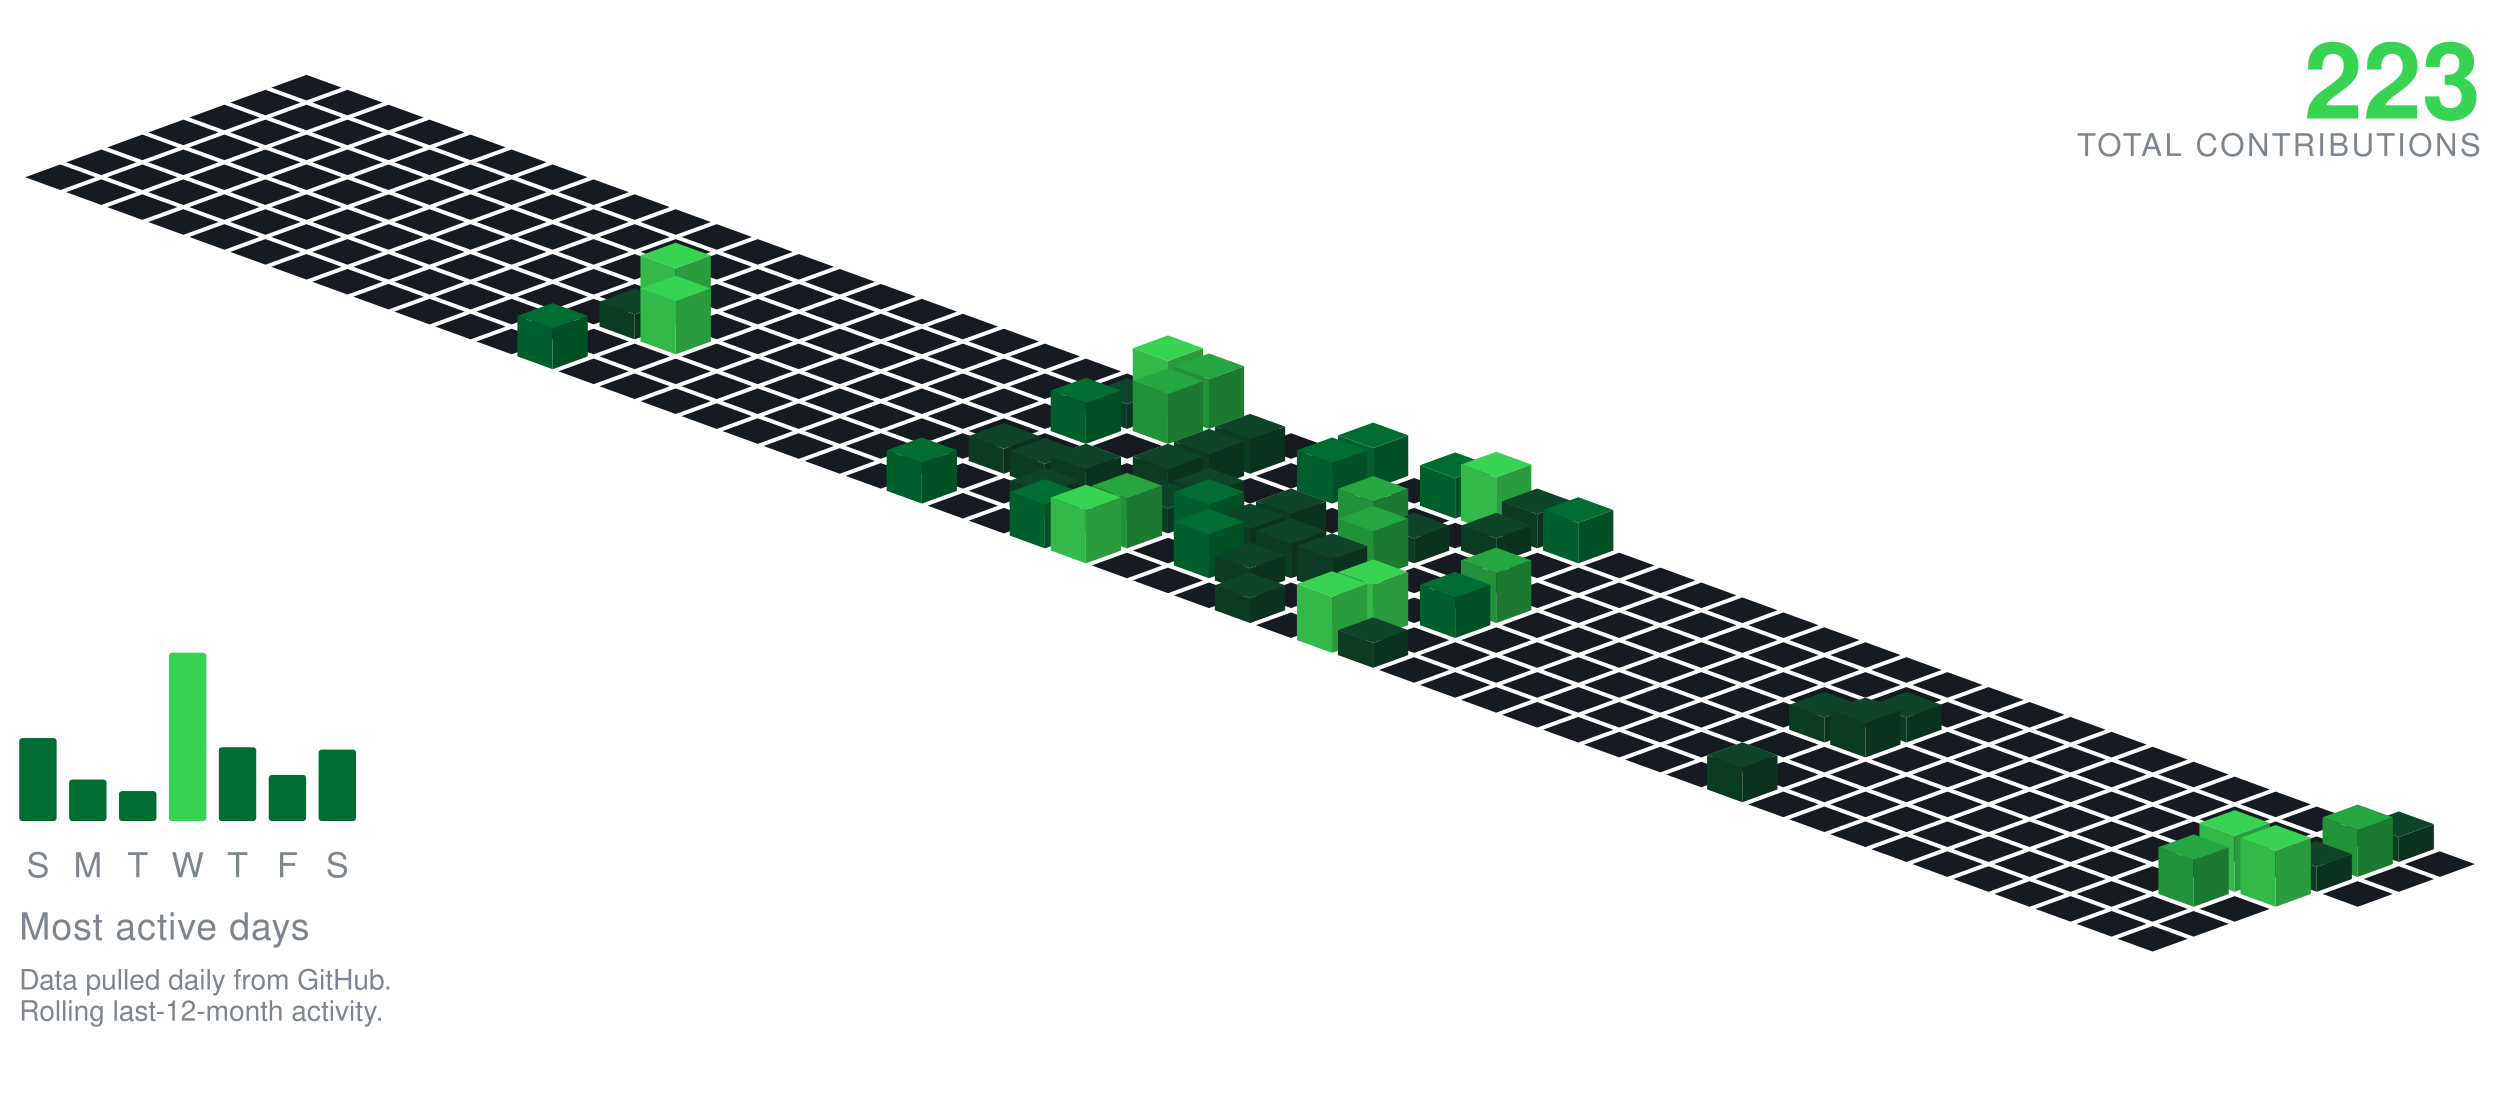
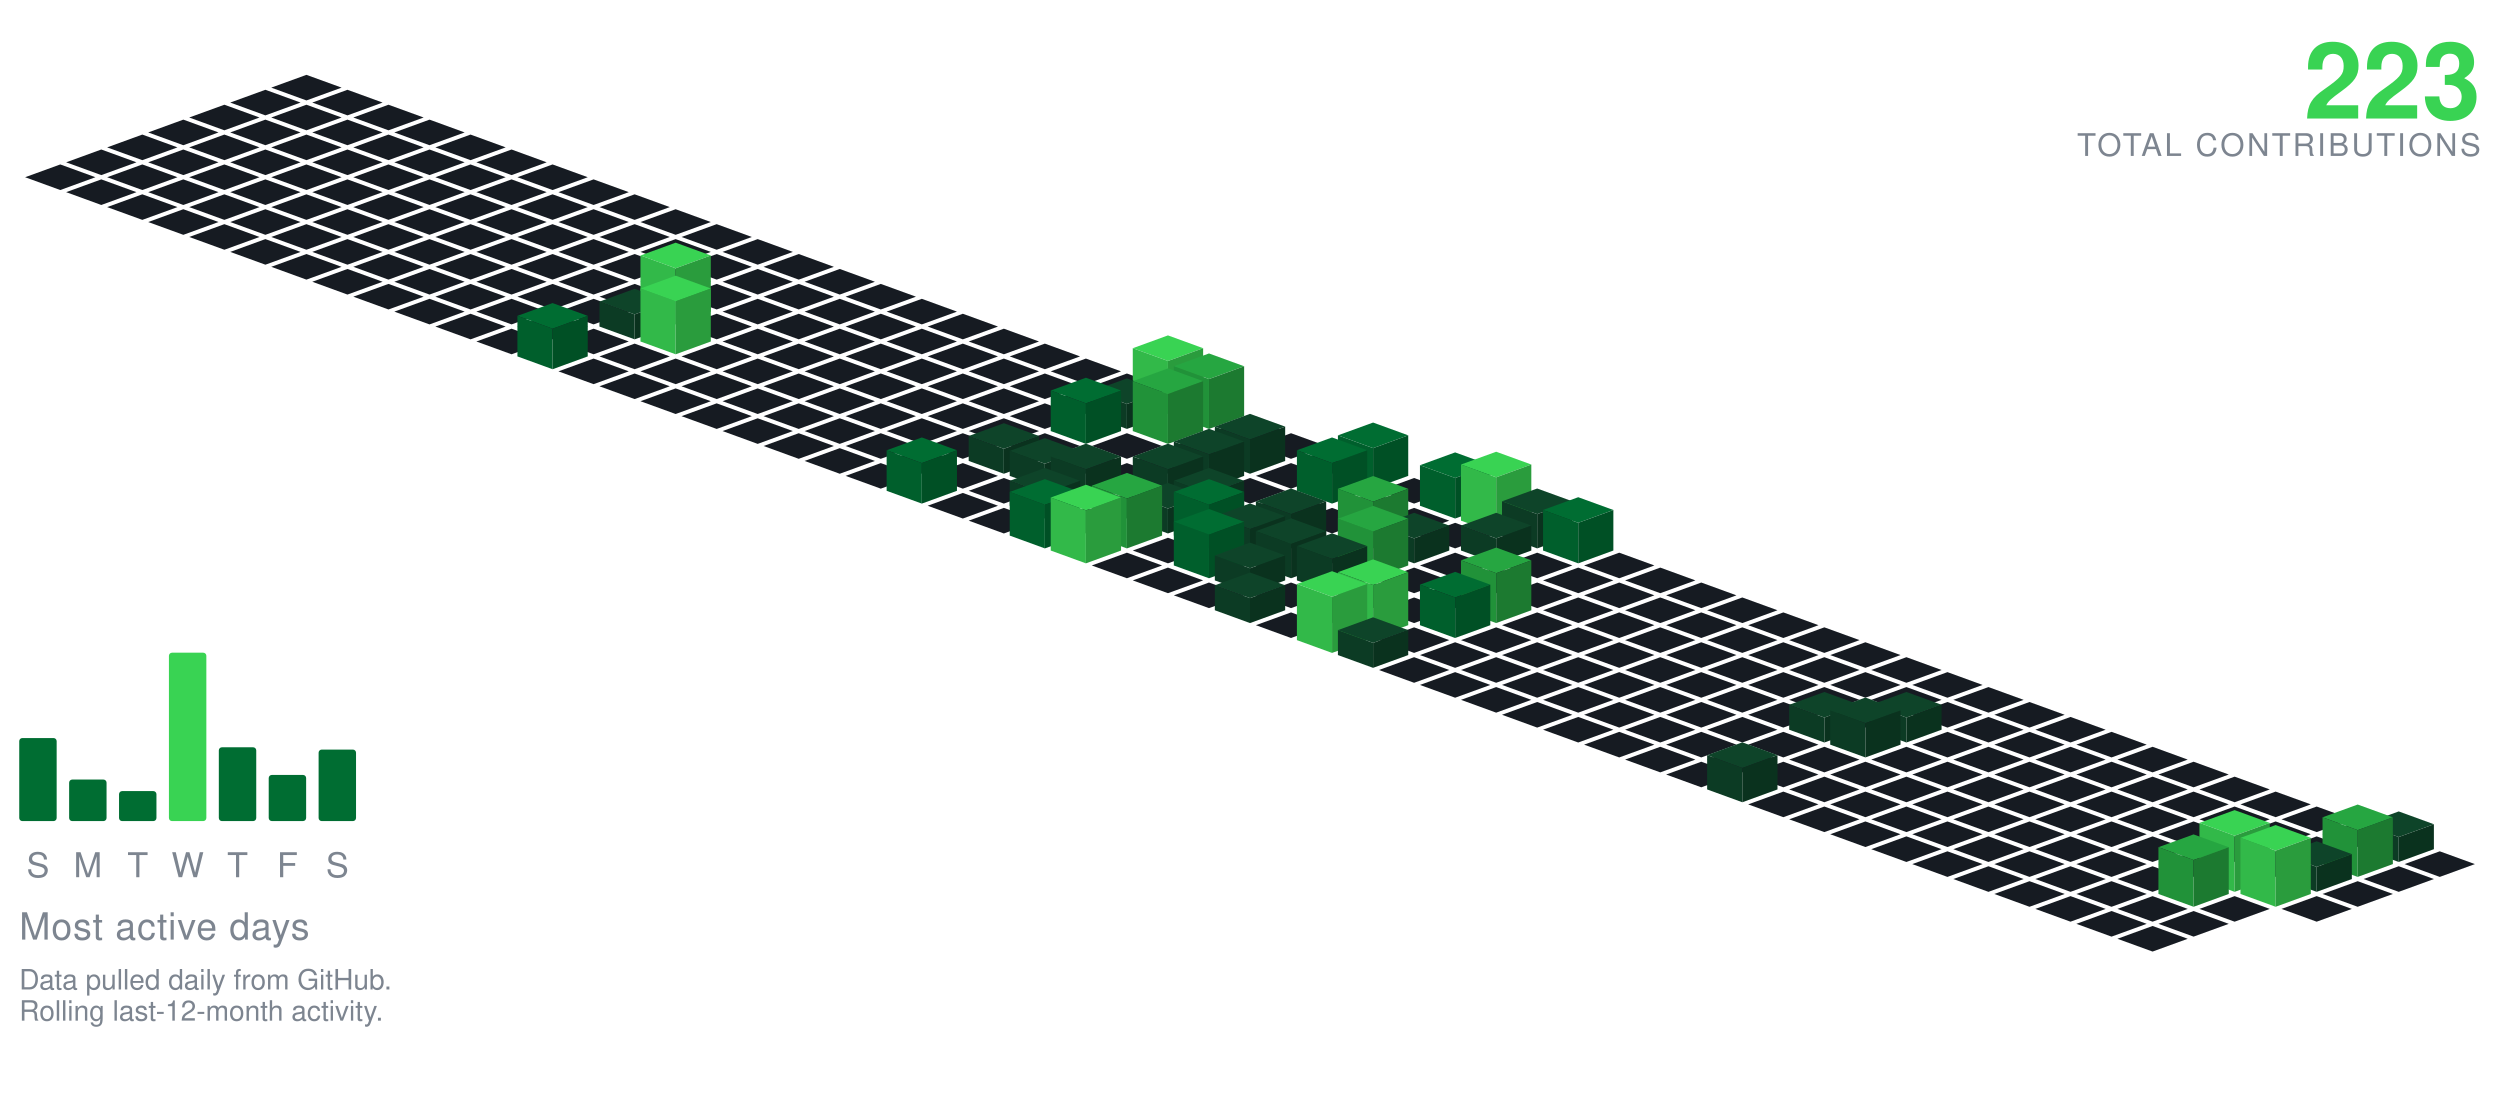
<svg xmlns="http://www.w3.org/2000/svg" viewBox="-98.09 -24.00 801.34 354.30" width="801" height="354">
  <polygon points="0.00,0.00 11.28,4.10 0.00,8.21 -11.28,4.10" fill="#161b22" />
  <polygon points="-13.16,4.79 -1.88,8.89 -13.16,13.00 -24.43,8.89" fill="#161b22" />
  <polygon points="13.16,4.79 24.43,8.89 13.16,13.00 1.88,8.89" fill="#161b22" />
  <polygon points="-26.31,9.58 -15.04,13.68 -26.31,17.79 -37.59,13.68" fill="#161b22" />
  <polygon points="0.00,9.58 11.28,13.68 0.00,17.79 -11.28,13.68" fill="#161b22" />
  <polygon points="26.31,9.58 37.59,13.68 26.31,17.79 15.04,13.68" fill="#161b22" />
  <polygon points="-39.47,14.36 -28.19,18.47 -39.47,22.57 -50.74,18.47" fill="#161b22" />
  <polygon points="-13.16,14.36 -1.88,18.47 -13.16,22.57 -24.43,18.47" fill="#161b22" />
  <polygon points="13.16,14.36 24.43,18.47 13.16,22.57 1.88,18.47" fill="#161b22" />
  <polygon points="39.47,14.36 50.74,18.47 39.47,22.57 28.19,18.47" fill="#161b22" />
  <polygon points="-52.62,19.15 -41.35,23.26 -52.62,27.36 -63.90,23.26" fill="#161b22" />
  <polygon points="-26.31,19.15 -15.04,23.26 -26.31,27.36 -37.59,23.26" fill="#161b22" />
  <polygon points="0.00,19.15 11.28,23.26 0.00,27.36 -11.28,23.26" fill="#161b22" />
  <polygon points="26.31,19.15 37.59,23.26 26.31,27.36 15.04,23.26" fill="#161b22" />
  <polygon points="52.62,19.15 63.90,23.26 52.62,27.36 41.35,23.26" fill="#161b22" />
  <polygon points="-65.78,23.94 -54.50,28.05 -65.78,32.15 -77.05,28.05" fill="#161b22" />
  <polygon points="-39.47,23.94 -28.19,28.05 -39.47,32.15 -50.74,28.05" fill="#161b22" />
  <polygon points="-13.16,23.94 -1.88,28.05 -13.16,32.15 -24.43,28.05" fill="#161b22" />
  <polygon points="13.16,23.94 24.43,28.05 13.16,32.15 1.88,28.05" fill="#161b22" />
  <polygon points="39.47,23.94 50.74,28.05 39.47,32.15 28.19,28.05" fill="#161b22" />
  <polygon points="65.78,23.94 77.05,28.05 65.78,32.15 54.50,28.05" fill="#161b22" />
  <polygon points="-78.93,28.73 -67.66,32.83 -78.93,36.94 -90.21,32.83" fill="#161b22" />
  <polygon points="-52.62,28.73 -41.35,32.83 -52.62,36.94 -63.90,32.83" fill="#161b22" />
  <polygon points="-26.31,28.73 -15.04,32.83 -26.31,36.94 -37.59,32.83" fill="#161b22" />
  <polygon points="0.00,28.73 11.28,32.83 0.00,36.94 -11.28,32.83" fill="#161b22" />
  <polygon points="26.31,28.73 37.59,32.83 26.31,36.94 15.04,32.83" fill="#161b22" />
  <polygon points="52.62,28.73 63.90,32.83 52.62,36.94 41.35,32.83" fill="#161b22" />
  <polygon points="78.93,28.73 90.21,32.83 78.93,36.94 67.66,32.83" fill="#161b22" />
  <polygon points="-65.78,33.52 -54.50,37.62 -65.78,41.73 -77.05,37.62" fill="#161b22" />
  <polygon points="-39.47,33.52 -28.19,37.62 -39.47,41.73 -50.74,37.62" fill="#161b22" />
  <polygon points="-13.16,33.52 -1.88,37.62 -13.16,41.73 -24.43,37.62" fill="#161b22" />
  <polygon points="13.16,33.52 24.43,37.62 13.16,41.73 1.88,37.62" fill="#161b22" />
  <polygon points="39.47,33.52 50.74,37.62 39.47,41.73 28.19,37.62" fill="#161b22" />
  <polygon points="65.78,33.52 77.05,37.62 65.78,41.73 54.50,37.62" fill="#161b22" />
  <polygon points="92.09,33.52 103.37,37.62 92.09,41.73 80.81,37.62" fill="#161b22" />
  <polygon points="-52.62,38.31 -41.35,42.41 -52.62,46.51 -63.90,42.41" fill="#161b22" />
  <polygon points="-26.31,38.31 -15.04,42.41 -26.31,46.51 -37.59,42.41" fill="#161b22" />
  <polygon points="0.00,38.31 11.28,42.41 0.00,46.51 -11.28,42.41" fill="#161b22" />
  <polygon points="26.31,38.31 37.59,42.41 26.31,46.51 15.04,42.41" fill="#161b22" />
  <polygon points="52.62,38.31 63.90,42.41 52.62,46.51 41.35,42.41" fill="#161b22" />
  <polygon points="78.93,38.31 90.21,42.41 78.93,46.51 67.66,42.41" fill="#161b22" />
  <polygon points="105.25,38.31 116.52,42.41 105.25,46.51 93.97,42.41" fill="#161b22" />
  <polygon points="-39.47,43.09 -28.19,47.20 -39.47,51.30 -50.74,47.20" fill="#161b22" />
  <polygon points="-13.16,43.09 -1.88,47.20 -13.16,51.30 -24.43,47.20" fill="#161b22" />
  <polygon points="13.16,43.09 24.43,47.20 13.16,51.30 1.88,47.20" fill="#161b22" />
  <polygon points="39.47,43.09 50.74,47.20 39.47,51.30 28.19,47.20" fill="#161b22" />
  <polygon points="65.78,43.09 77.05,47.20 65.78,51.30 54.50,47.20" fill="#161b22" />
  <polygon points="92.09,43.09 103.37,47.20 92.09,51.30 80.81,47.20" fill="#161b22" />
  <polygon points="118.40,43.09 129.68,47.20 118.40,51.30 107.12,47.20" fill="#161b22" />
  <polygon points="-26.31,47.88 -15.04,51.99 -26.31,56.09 -37.59,51.99" fill="#161b22" />
  <polygon points="0.00,47.88 11.28,51.99 0.00,56.09 -11.28,51.99" fill="#161b22" />
  <polygon points="26.31,47.88 37.59,51.99 26.31,56.09 15.04,51.99" fill="#161b22" />
  <polygon points="52.62,47.88 63.90,51.99 52.62,56.09 41.35,51.99" fill="#161b22" />
  <polygon points="78.93,47.88 90.21,51.99 78.93,56.09 67.66,51.99" fill="#161b22" />
  <polygon points="105.25,47.88 116.52,51.99 105.25,56.09 93.97,51.99" fill="#161b22" />
  <polygon points="131.56,47.88 142.83,51.99 131.56,56.09 120.28,51.99" fill="#161b22" />
  <polygon points="-13.16,52.67 -1.88,56.78 -13.16,60.88 -24.43,56.78" fill="#161b22" />
  <polygon points="13.16,52.67 24.43,56.78 13.16,60.88 1.88,56.78" fill="#161b22" />
  <polygon points="39.47,52.67 50.74,56.78 39.47,60.88 28.19,56.78" fill="#161b22" />
  <polygon points="65.78,52.67 77.05,56.78 65.78,60.88 54.50,56.78" fill="#161b22" />
  <polygon points="92.09,52.67 103.37,56.78 92.09,60.88 80.81,56.78" fill="#161b22" />
  <polygon points="118.40,52.67 129.68,56.78 118.40,60.88 107.12,56.78" fill="#161b22" />
  <polygon points="144.71,52.67 155.99,56.78 144.71,60.88 133.44,56.78" fill="#161b22" />
  <polygon points="0.00,57.46 11.28,61.56 0.00,65.67 -11.28,61.56" fill="#161b22" />
  <polygon points="26.31,57.46 37.59,61.56 26.31,65.67 15.04,61.56" fill="#161b22" />
  <polygon points="52.62,57.46 63.90,61.56 52.62,65.67 41.35,61.56" fill="#161b22" />
  <polygon points="78.93,57.46 90.21,61.56 78.93,65.67 67.66,61.56" fill="#161b22" />
  <polygon points="105.25,57.46 116.52,61.56 105.25,65.67 93.97,61.56" fill="#161b22" />
  <polygon points="131.56,57.46 142.83,61.56 131.56,65.67 120.28,61.56" fill="#161b22" />
  <polygon points="157.87,57.46 169.14,61.56 157.87,65.67 146.59,61.56" fill="#161b22" />
  <polygon points="13.16,62.25 24.43,66.35 13.16,70.46 1.88,66.35" fill="#161b22" />
  <polygon points="39.47,62.25 50.74,66.35 39.47,70.46 28.19,66.35" fill="#161b22" />
  <polygon points="65.78,62.25 77.05,66.35 65.78,70.46 54.50,66.35" fill="#161b22" />
  <polygon points="92.09,62.25 103.37,66.35 92.09,70.46 80.81,66.35" fill="#161b22" />
  <polygon points="118.40,62.25 129.68,66.35 118.40,70.46 107.12,66.35" fill="#161b22" />
  <polygon points="144.71,62.25 155.99,66.35 144.71,70.46 133.44,66.35" fill="#161b22" />
  <polygon points="171.02,62.25 182.30,66.35 171.02,70.46 159.75,66.35" fill="#161b22" />
  <polygon points="26.31,67.04 37.59,71.14 26.31,75.24 15.04,71.14" fill="#161b22" />
  <polygon points="52.62,67.04 63.90,71.14 52.62,75.24 41.35,71.14" fill="#161b22" />
  <polygon points="78.93,67.04 90.21,71.14 78.93,75.24 67.66,71.14" fill="#161b22" />
  <polygon points="105.25,67.04 116.52,71.14 105.25,75.24 93.97,71.14" fill="#161b22" />
  <polygon points="131.56,67.04 142.83,71.14 131.56,75.24 120.28,71.14" fill="#161b22" />
  <polygon points="157.87,67.04 169.14,71.14 157.87,75.24 146.59,71.14" fill="#161b22" />
  <polygon points="184.18,67.04 195.46,71.14 184.18,75.24 172.90,71.14" fill="#161b22" />
  <polygon points="39.47,71.82 50.74,75.93 39.47,80.03 28.19,75.93" fill="#161b22" />
  <polygon points="65.78,71.82 77.05,75.93 65.78,80.03 54.50,75.93" fill="#161b22" />
  <polygon points="92.09,71.82 103.37,75.93 92.09,80.03 80.81,75.93" fill="#161b22" />
  <polygon points="144.71,71.82 155.99,75.93 144.71,80.03 133.44,75.93" fill="#161b22" />
  <polygon points="171.02,71.82 182.30,75.93 171.02,80.03 159.75,75.93" fill="#161b22" />
  <polygon points="197.34,71.82 208.61,75.93 197.34,80.03 186.06,75.93" fill="#161b22" />
  <polygon points="118.40,53.82 129.68,57.93 118.40,62.03 107.12,57.93" fill="#39d353" />
  <polygon points="107.12,75.93 107.12,57.93 118.40,62.03 118.40,80.03" fill="#32b949" />
  <polygon points="118.40,80.03 118.40,62.03 129.68,57.93 129.68,75.93" fill="#2a9c3d" />
  <polygon points="52.62,76.61 63.90,80.72 52.62,84.82 41.35,80.72" fill="#161b22" />
  <polygon points="78.93,76.61 90.21,80.72 78.93,84.82 67.66,80.72" fill="#161b22" />
  <polygon points="131.56,76.61 142.83,80.72 131.56,84.82 120.28,80.72" fill="#161b22" />
  <polygon points="157.87,76.61 169.14,80.72 157.87,84.82 146.59,80.72" fill="#161b22" />
  <polygon points="184.18,76.61 195.46,80.72 184.18,84.82 172.90,80.72" fill="#161b22" />
  <polygon points="210.49,76.61 221.77,80.72 210.49,84.82 199.21,80.72" fill="#161b22" />
  <polygon points="105.25,68.61 116.52,72.72 105.25,76.82 93.97,72.72" fill="#0e4429" />
  <polygon points="93.97,80.72 93.97,72.72 105.25,76.82 105.25,84.82" fill="#0c3b24" />
  <polygon points="105.25,84.82 105.25,76.82 116.52,72.72 116.52,80.72" fill="#0a321e" />
  <polygon points="65.78,81.40 77.05,85.51 65.78,89.61 54.50,85.51" fill="#161b22" />
  <polygon points="92.09,81.40 103.37,85.51 92.09,89.61 80.81,85.51" fill="#161b22" />
  <polygon points="144.71,81.40 155.99,85.51 144.71,89.61 133.44,85.51" fill="#161b22" />
  <polygon points="171.02,81.40 182.30,85.51 171.02,89.61 159.75,85.51" fill="#161b22" />
  <polygon points="197.34,81.40 208.61,85.51 197.34,89.61 186.06,85.51" fill="#161b22" />
  <polygon points="223.65,81.40 234.92,85.51 223.65,89.61 212.37,85.51" fill="#161b22" />
  <polygon points="118.40,64.40 129.68,68.51 118.40,72.61 107.12,68.51" fill="#39d353" />
  <polygon points="107.12,85.51 107.12,68.51 118.40,72.61 118.40,89.61" fill="#32b949" />
  <polygon points="118.40,89.61 118.40,72.61 129.68,68.51 129.68,85.51" fill="#2a9c3d" />
  <polygon points="105.25,86.19 116.52,90.29 105.25,94.40 93.97,90.29" fill="#161b22" />
  <polygon points="131.56,86.19 142.83,90.29 131.56,94.40 120.28,90.29" fill="#161b22" />
  <polygon points="157.87,86.19 169.14,90.29 157.87,94.40 146.59,90.29" fill="#161b22" />
  <polygon points="184.18,86.19 195.46,90.29 184.18,94.40 172.90,90.29" fill="#161b22" />
  <polygon points="210.49,86.19 221.77,90.29 210.49,94.40 199.21,90.29" fill="#161b22" />
  <polygon points="236.80,86.19 248.08,90.29 236.80,94.40 225.53,90.29" fill="#161b22" />
  <polygon points="78.93,73.19 90.21,77.29 78.93,81.40 67.66,77.29" fill="#006d32" />
  <polygon points="67.66,90.29 67.66,77.29 78.93,81.40 78.93,94.40" fill="#005f2c" />
  <polygon points="78.93,94.40 78.93,81.40 90.21,77.29 90.21,90.29" fill="#005025" />
  <polygon points="92.09,90.98 103.37,95.08 92.09,99.19 80.81,95.08" fill="#161b22" />
  <polygon points="118.40,90.98 129.68,95.08 118.40,99.19 107.12,95.08" fill="#161b22" />
  <polygon points="144.71,90.98 155.99,95.08 144.71,99.19 133.44,95.08" fill="#161b22" />
  <polygon points="171.02,90.98 182.30,95.08 171.02,99.19 159.75,95.08" fill="#161b22" />
  <polygon points="197.34,90.98 208.61,95.08 197.34,99.19 186.06,95.08" fill="#161b22" />
  <polygon points="223.65,90.98 234.92,95.08 223.65,99.19 212.37,95.08" fill="#161b22" />
  <polygon points="249.96,90.98 261.23,95.08 249.96,99.19 238.68,95.08" fill="#161b22" />
  <polygon points="105.25,95.77 116.52,99.87 105.25,103.97 93.97,99.87" fill="#161b22" />
  <polygon points="131.56,95.77 142.83,99.87 131.56,103.97 120.28,99.87" fill="#161b22" />
  <polygon points="157.87,95.77 169.14,99.87 157.87,103.97 146.59,99.87" fill="#161b22" />
  <polygon points="184.18,95.77 195.46,99.87 184.18,103.97 172.90,99.87" fill="#161b22" />
  <polygon points="210.49,95.77 221.77,99.87 210.49,103.97 199.21,99.87" fill="#161b22" />
  <polygon points="236.80,95.77 248.08,99.87 236.80,103.97 225.53,99.87" fill="#161b22" />
  <polygon points="263.11,95.77 274.39,99.87 263.11,103.97 251.84,99.87" fill="#161b22" />
  <polygon points="118.40,100.55 129.68,104.66 118.40,108.76 107.12,104.66" fill="#161b22" />
  <polygon points="144.71,100.55 155.99,104.66 144.71,108.76 133.44,104.66" fill="#161b22" />
  <polygon points="171.02,100.55 182.30,104.66 171.02,108.76 159.75,104.66" fill="#161b22" />
  <polygon points="197.34,100.55 208.61,104.66 197.34,108.76 186.06,104.66" fill="#161b22" />
  <polygon points="223.65,100.55 234.92,104.66 223.65,108.76 212.37,104.66" fill="#161b22" />
  <polygon points="249.96,100.55 261.23,104.66 249.96,108.76 238.68,104.66" fill="#161b22" />
  <polygon points="276.27,83.55 287.55,87.66 276.27,91.76 264.99,87.66" fill="#39d353" />
  <polygon points="264.99,104.66 264.99,87.66 276.27,91.76 276.27,108.76" fill="#32b949" />
  <polygon points="276.27,108.76 276.27,91.76 287.55,87.66 287.55,104.66" fill="#2a9c3d" />
  <polygon points="131.56,105.34 142.83,109.45 131.56,113.55 120.28,109.45" fill="#161b22" />
  <polygon points="157.87,105.34 169.14,109.45 157.87,113.55 146.59,109.45" fill="#161b22" />
  <polygon points="184.18,105.34 195.46,109.45 184.18,113.55 172.90,109.45" fill="#161b22" />
  <polygon points="210.49,105.34 221.77,109.45 210.49,113.55 199.21,109.45" fill="#161b22" />
  <polygon points="236.80,105.34 248.08,109.45 236.80,113.55 225.53,109.45" fill="#161b22" />
  <polygon points="263.11,97.34 274.39,101.45 263.11,105.55 251.84,101.45" fill="#0e4429" />
  <polygon points="251.84,109.45 251.84,101.45 263.11,105.55 263.11,113.55" fill="#0c3b24" />
  <polygon points="263.11,113.55 263.11,105.55 274.39,101.45 274.39,109.45" fill="#0a321e" />
  <polygon points="289.43,89.34 300.70,93.45 289.43,97.55 278.15,93.45" fill="#26a641" />
  <polygon points="278.15,109.45 278.15,93.45 289.43,97.55 289.43,113.55" fill="#219239" />
  <polygon points="289.43,113.55 289.43,97.55 300.70,93.45 300.70,109.45" fill="#1c7a30" />
  <polygon points="144.71,110.13 155.99,114.23 144.71,118.34 133.44,114.23" fill="#161b22" />
  <polygon points="171.02,110.13 182.30,114.23 171.02,118.34 159.75,114.23" fill="#161b22" />
  <polygon points="197.34,110.13 208.61,114.23 197.34,118.34 186.06,114.23" fill="#161b22" />
  <polygon points="223.65,110.13 234.92,114.23 223.65,118.34 212.37,114.23" fill="#161b22" />
  <polygon points="302.58,110.13 313.86,114.23 302.58,118.34 291.30,114.23" fill="#161b22" />
  <polygon points="249.96,97.13 261.23,101.23 249.96,105.34 238.68,101.23" fill="#006d32" />
  <polygon points="238.68,114.23 238.68,101.23 249.96,105.34 249.96,118.34" fill="#005f2c" />
  <polygon points="249.96,118.34 249.96,105.34 261.23,101.23 261.23,114.23" fill="#005025" />
  <polygon points="276.27,94.13 287.55,98.23 276.27,102.34 264.99,98.23" fill="#26a641" />
  <polygon points="264.99,114.23 264.99,98.23 276.27,102.34 276.27,118.34" fill="#219239" />
  <polygon points="276.27,118.34 276.27,102.34 287.55,98.23 287.55,114.23" fill="#1c7a30" />
  <polygon points="157.87,114.92 169.14,119.02 157.87,123.13 146.59,119.02" fill="#161b22" />
  <polygon points="184.18,114.92 195.46,119.02 184.18,123.13 172.90,119.02" fill="#161b22" />
  <polygon points="210.49,114.92 221.77,119.02 210.49,123.13 199.21,119.02" fill="#161b22" />
  <polygon points="236.80,114.92 248.08,119.02 236.80,123.13 225.53,119.02" fill="#161b22" />
  <polygon points="263.11,114.92 274.39,119.02 263.11,123.13 251.84,119.02" fill="#161b22" />
  <polygon points="289.43,114.92 300.70,119.02 289.43,123.13 278.15,119.02" fill="#161b22" />
  <polygon points="315.74,114.92 327.01,119.02 315.74,123.13 304.46,119.02" fill="#161b22" />
  <polygon points="171.02,119.71 182.30,123.81 171.02,127.92 159.75,123.81" fill="#161b22" />
  <polygon points="197.34,119.71 208.61,123.81 197.34,127.92 186.06,123.81" fill="#161b22" />
  <polygon points="249.96,119.71 261.23,123.81 249.96,127.92 238.68,123.81" fill="#161b22" />
  <polygon points="276.27,119.71 287.55,123.81 276.27,127.92 264.99,123.81" fill="#161b22" />
  <polygon points="328.89,119.71 340.17,123.81 328.89,127.92 317.62,123.81" fill="#161b22" />
  <polygon points="223.65,111.71 234.92,115.81 223.65,119.92 212.37,115.81" fill="#0e4429" />
  <polygon points="212.37,123.81 212.37,115.81 223.65,119.92 223.65,127.92" fill="#0c3b24" />
  <polygon points="223.65,127.92 223.65,119.92 234.92,115.81 234.92,123.81" fill="#0a321e" />
  <polygon points="302.58,108.71 313.86,112.81 302.58,116.92 291.30,112.81" fill="#0e4429" />
  <polygon points="291.30,123.81 291.30,112.81 302.58,116.92 302.58,127.92" fill="#0c3b24" />
  <polygon points="302.58,127.92 302.58,116.92 313.86,112.81 313.86,123.81" fill="#0a321e" />
  <polygon points="184.18,124.50 195.46,128.60 184.18,132.70 172.90,128.60" fill="#161b22" />
  <polygon points="210.49,124.50 221.77,128.60 210.49,132.70 199.21,128.60" fill="#161b22" />
  <polygon points="263.11,124.50 274.39,128.60 263.11,132.70 251.84,128.60" fill="#161b22" />
  <polygon points="315.74,124.50 327.01,128.60 315.74,132.70 304.46,128.60" fill="#161b22" />
  <polygon points="236.80,116.50 248.08,120.60 236.80,124.70 225.53,120.60" fill="#0e4429" />
  <polygon points="225.53,128.60 225.53,120.60 236.80,124.70 236.80,132.70" fill="#0c3b24" />
  <polygon points="236.80,132.70 236.80,124.70 248.08,120.60 248.08,128.60" fill="#0a321e" />
  <polygon points="289.43,113.50 300.70,117.60 289.43,121.70 278.15,117.60" fill="#0e4429" />
  <polygon points="278.15,128.60 278.15,117.60 289.43,121.70 289.43,132.70" fill="#0c3b24" />
  <polygon points="289.43,132.70 289.43,121.70 300.70,117.60 300.70,128.60" fill="#0a321e" />
  <polygon points="342.05,111.50 353.32,115.60 342.05,119.70 330.77,115.60" fill="#006d32" />
  <polygon points="330.77,128.60 330.77,115.60 342.05,119.70 342.05,132.70" fill="#005f2c" />
  <polygon points="342.05,132.70 342.05,119.70 353.32,115.60 353.32,128.60" fill="#005025" />
  <polygon points="223.65,129.28 234.92,133.39 223.65,137.49 212.37,133.39" fill="#161b22" />
  <polygon points="302.58,129.28 313.86,133.39 302.58,137.49 291.30,133.39" fill="#161b22" />
  <polygon points="355.20,129.28 366.48,133.39 355.20,137.49 343.93,133.39" fill="#161b22" />
  <polygon points="249.96,118.28 261.23,122.39 249.96,126.49 238.68,122.39" fill="#0e4429" />
  <polygon points="238.68,133.39 238.68,122.39 249.96,126.49 249.96,137.49" fill="#0c3b24" />
  <polygon points="249.96,137.49 249.96,126.49 261.23,122.39 261.23,133.39" fill="#0a321e" />
  <polygon points="276.27,118.28 287.55,122.39 276.27,126.49 264.99,122.39" fill="#0e4429" />
  <polygon points="264.99,133.39 264.99,122.39 276.27,126.49 276.27,137.49" fill="#0c3b24" />
  <polygon points="276.27,137.49 276.27,126.49 287.55,122.39 287.55,133.39" fill="#0a321e" />
  <polygon points="197.34,116.28 208.61,120.39 197.34,124.49 186.06,120.39" fill="#006d32" />
  <polygon points="186.06,133.39 186.06,120.39 197.34,124.49 197.34,137.49" fill="#005f2c" />
  <polygon points="197.34,137.49 197.34,124.49 208.61,120.39 208.61,133.39" fill="#005025" />
  <polygon points="328.89,116.28 340.17,120.39 328.89,124.49 317.62,120.39" fill="#006d32" />
  <polygon points="317.62,133.39 317.62,120.39 328.89,124.49 328.89,137.49" fill="#005f2c" />
  <polygon points="328.89,137.49 328.89,124.49 340.17,120.39 340.17,133.39" fill="#005025" />
  <polygon points="210.49,134.07 221.77,138.18 210.49,142.28 199.21,138.18" fill="#161b22" />
  <polygon points="263.11,134.07 274.39,138.18 263.11,142.28 251.84,138.18" fill="#161b22" />
  <polygon points="315.74,134.07 327.01,138.18 315.74,142.28 304.46,138.18" fill="#161b22" />
  <polygon points="342.05,134.07 353.32,138.18 342.05,142.28 330.77,138.18" fill="#161b22" />
  <polygon points="236.80,126.07 248.08,130.18 236.80,134.28 225.53,130.18" fill="#0e4429" />
  <polygon points="225.53,138.18 225.53,130.18 236.80,134.28 236.80,142.28" fill="#0c3b24" />
  <polygon points="236.80,142.28 236.80,134.28 248.08,130.18 248.08,138.18" fill="#0a321e" />
  <polygon points="289.43,126.07 300.70,130.18 289.43,134.28 278.15,130.18" fill="#0e4429" />
  <polygon points="278.15,138.18 278.15,130.18 289.43,134.28 289.43,142.28" fill="#0c3b24" />
  <polygon points="289.43,142.28 289.43,134.28 300.70,130.18 300.70,138.18" fill="#0a321e" />
  <polygon points="368.36,121.07 379.64,125.18 368.36,129.28 357.08,125.18" fill="#006d32" />
  <polygon points="357.08,138.18 357.08,125.18 368.36,129.28 368.36,142.28" fill="#005f2c" />
  <polygon points="368.36,142.28 368.36,129.28 379.64,125.18 379.64,138.18" fill="#005025" />
  <polygon points="223.65,138.86 234.92,142.96 223.65,147.07 212.37,142.96" fill="#161b22" />
  <polygon points="249.96,138.86 261.23,142.96 249.96,147.07 238.68,142.96" fill="#161b22" />
  <polygon points="302.58,138.86 313.86,142.96 302.58,147.07 291.30,142.96" fill="#161b22" />
  <polygon points="328.89,138.86 340.17,142.96 328.89,147.07 317.62,142.96" fill="#161b22" />
  <polygon points="355.20,138.86 366.48,142.96 355.20,147.07 343.93,142.96" fill="#161b22" />
  <polygon points="276.27,130.86 287.55,134.96 276.27,139.07 264.99,134.96" fill="#0e4429" />
  <polygon points="264.99,142.96 264.99,134.96 276.27,139.07 276.27,147.07" fill="#0c3b24" />
  <polygon points="276.27,147.07 276.27,139.07 287.55,134.96 287.55,142.96" fill="#0a321e" />
  <polygon points="381.52,120.86 392.79,124.96 381.52,129.07 370.24,124.96" fill="#39d353" />
  <polygon points="370.24,142.96 370.24,124.96 381.52,129.07 381.52,147.07" fill="#32b949" />
  <polygon points="381.52,147.07 381.52,129.07 392.79,124.96 392.79,142.96" fill="#2a9c3d" />
  <polygon points="368.36,143.65 379.64,147.75 368.36,151.86 357.08,147.75" fill="#161b22" />
  <polygon points="315.74,132.65 327.01,136.75 315.74,140.86 304.46,136.75" fill="#0e4429" />
  <polygon points="304.46,147.75 304.46,136.75 315.74,140.86 315.74,151.86" fill="#0c3b24" />
  <polygon points="315.74,151.86 315.74,140.86 327.01,136.75 327.01,147.75" fill="#0a321e" />
  <polygon points="394.67,132.65 405.95,136.75 394.67,140.86 383.39,136.75" fill="#0e4429" />
  <polygon points="383.39,147.75 383.39,136.75 394.67,140.86 394.67,151.86" fill="#0c3b24" />
  <polygon points="394.67,151.86 394.67,140.86 405.95,136.75 405.95,147.75" fill="#0a321e" />
  <polygon points="236.80,129.65 248.08,133.75 236.80,137.86 225.53,133.75" fill="#006d32" />
  <polygon points="225.53,147.75 225.53,133.75 236.80,137.86 236.80,151.86" fill="#005f2c" />
  <polygon points="236.80,151.86 236.80,137.86 248.08,133.75 248.08,147.75" fill="#005025" />
  <polygon points="289.43,129.65 300.70,133.75 289.43,137.86 278.15,133.75" fill="#006d32" />
  <polygon points="278.15,147.75 278.15,133.75 289.43,137.86 289.43,151.86" fill="#005f2c" />
  <polygon points="289.43,151.86 289.43,137.86 300.70,133.75 300.70,147.75" fill="#005025" />
  <polygon points="263.11,127.65 274.39,131.75 263.11,135.86 251.84,131.75" fill="#26a641" />
  <polygon points="251.84,147.75 251.84,131.75 263.11,135.86 263.11,151.86" fill="#219239" />
  <polygon points="263.11,151.86 263.11,135.86 274.39,131.75 274.39,147.75" fill="#1c7a30" />
  <polygon points="342.05,128.65 353.32,132.75 342.05,136.86 330.77,132.75" fill="#26a641" />
  <polygon points="330.77,147.75 330.77,132.75 342.05,136.86 342.05,151.86" fill="#219239" />
  <polygon points="342.05,151.86 342.05,136.86 353.32,132.75 353.32,147.75" fill="#1c7a30" />
  <polygon points="276.27,148.44 287.55,152.54 276.27,156.65 264.99,152.54" fill="#161b22" />
  <polygon points="328.89,148.44 340.17,152.54 328.89,156.65 317.62,152.54" fill="#161b22" />
  <polygon points="302.58,137.44 313.86,141.54 302.58,145.65 291.30,141.54" fill="#0e4429" />
  <polygon points="291.30,152.54 291.30,141.54 302.58,145.65 302.58,156.65" fill="#0c3b24" />
  <polygon points="302.58,156.65 302.58,145.65 313.86,141.54 313.86,152.54" fill="#0a321e" />
  <polygon points="355.20,140.44 366.48,144.54 355.20,148.65 343.93,144.54" fill="#0e4429" />
  <polygon points="343.93,152.54 343.93,144.54 355.20,148.65 355.20,156.65" fill="#0c3b24" />
  <polygon points="355.20,156.65 355.20,148.65 366.48,144.54 366.48,152.54" fill="#0a321e" />
  <polygon points="381.52,140.44 392.79,144.54 381.52,148.65 370.24,144.54" fill="#0e4429" />
  <polygon points="370.24,152.54 370.24,144.54 381.52,148.65 381.52,156.65" fill="#0c3b24" />
  <polygon points="381.52,156.65 381.52,148.65 392.79,144.54 392.79,152.54" fill="#0a321e" />
  <polygon points="407.83,135.44 419.10,139.54 407.83,143.65 396.55,139.54" fill="#006d32" />
  <polygon points="396.55,152.54 396.55,139.54 407.83,143.65 407.83,156.65" fill="#005f2c" />
  <polygon points="407.83,156.65 407.83,143.65 419.10,139.54 419.10,152.54" fill="#005025" />
  <polygon points="249.96,131.44 261.23,135.54 249.96,139.65 238.68,135.54" fill="#39d353" />
  <polygon points="238.68,152.54 238.68,135.54 249.96,139.65 249.96,156.65" fill="#32b949" />
  <polygon points="249.96,156.65 249.96,139.65 261.23,135.54 261.23,152.54" fill="#2a9c3d" />
  <polygon points="263.11,153.23 274.39,157.33 263.11,161.43 251.84,157.33" fill="#161b22" />
  <polygon points="368.36,153.23 379.64,157.33 368.36,161.43 357.08,157.33" fill="#161b22" />
  <polygon points="394.67,153.23 405.95,157.33 394.67,161.43 383.39,157.33" fill="#161b22" />
  <polygon points="420.98,153.23 432.26,157.33 420.98,161.43 409.71,157.33" fill="#161b22" />
  <polygon points="315.74,142.23 327.01,146.33 315.74,150.43 304.46,146.33" fill="#0e4429" />
  <polygon points="304.46,157.33 304.46,146.33 315.74,150.43 315.74,161.43" fill="#0c3b24" />
  <polygon points="315.74,161.43 315.74,150.43 327.01,146.33 327.01,157.33" fill="#0a321e" />
  <polygon points="289.43,139.23 300.70,143.33 289.43,147.43 278.15,143.33" fill="#006d32" />
  <polygon points="278.15,157.33 278.15,143.33 289.43,147.43 289.43,161.43" fill="#005f2c" />
  <polygon points="289.43,161.43 289.43,147.43 300.70,143.33 300.70,157.33" fill="#005025" />
  <polygon points="342.05,138.23 353.32,142.33 342.05,146.43 330.77,142.33" fill="#26a641" />
  <polygon points="330.77,157.33 330.77,142.33 342.05,146.43 342.05,161.43" fill="#219239" />
  <polygon points="342.05,161.43 342.05,146.43 353.32,142.33 353.32,157.33" fill="#1c7a30" />
  <polygon points="276.27,158.01 287.55,162.12 276.27,166.22 264.99,162.12" fill="#161b22" />
  <polygon points="355.20,158.01 366.48,162.12 355.20,166.22 343.93,162.12" fill="#161b22" />
  <polygon points="381.52,158.01 392.79,162.12 381.52,166.22 370.24,162.12" fill="#161b22" />
  <polygon points="407.83,158.01 419.10,162.12 407.83,166.22 396.55,162.12" fill="#161b22" />
  <polygon points="434.14,158.01 445.41,162.12 434.14,166.22 422.86,162.12" fill="#161b22" />
  <polygon points="302.58,150.01 313.86,154.12 302.58,158.22 291.30,154.12" fill="#0e4429" />
  <polygon points="291.30,162.12 291.30,154.12 302.58,158.22 302.58,166.22" fill="#0c3b24" />
  <polygon points="302.58,166.22 302.58,158.22 313.86,154.12 313.86,162.12" fill="#0a321e" />
  <polygon points="328.89,147.01 340.17,151.12 328.89,155.22 317.62,151.12" fill="#0e4429" />
  <polygon points="317.62,162.12 317.62,151.12 328.89,155.22 328.89,166.22" fill="#0c3b24" />
  <polygon points="328.89,166.22 328.89,155.22 340.17,151.12 340.17,162.12" fill="#0a321e" />
  <polygon points="289.43,162.80 300.70,166.91 289.43,171.01 278.15,166.91" fill="#161b22" />
  <polygon points="315.74,162.80 327.01,166.91 315.74,171.01 304.46,166.91" fill="#161b22" />
  <polygon points="342.05,162.80 353.32,166.91 342.05,171.01 330.77,166.91" fill="#161b22" />
  <polygon points="368.36,162.80 379.64,166.91 368.36,171.01 357.08,166.91" fill="#161b22" />
  <polygon points="394.67,162.80 405.95,166.91 394.67,171.01 383.39,166.91" fill="#161b22" />
  <polygon points="420.98,162.80 432.26,166.91 420.98,171.01 409.71,166.91" fill="#161b22" />
  <polygon points="447.29,162.80 458.57,166.91 447.29,171.01 436.02,166.91" fill="#161b22" />
  <polygon points="328.89,167.59 340.17,171.69 328.89,175.80 317.62,171.69" fill="#161b22" />
  <polygon points="355.20,167.59 366.48,171.69 355.20,175.80 343.93,171.69" fill="#161b22" />
  <polygon points="407.83,167.59 419.10,171.69 407.83,175.80 396.55,171.69" fill="#161b22" />
  <polygon points="434.14,167.59 445.41,171.69 434.14,175.80 422.86,171.69" fill="#161b22" />
  <polygon points="460.45,167.59 471.73,171.69 460.45,175.80 449.17,171.69" fill="#161b22" />
  <polygon points="302.58,159.59 313.86,163.69 302.58,167.80 291.30,163.69" fill="#0e4429" />
  <polygon points="291.30,171.69 291.30,163.69 302.58,167.80 302.58,175.80" fill="#0c3b24" />
  <polygon points="302.58,175.80 302.58,167.80 313.86,163.69 313.86,171.69" fill="#0a321e" />
  <polygon points="381.52,151.59 392.79,155.69 381.52,159.80 370.24,155.69" fill="#26a641" />
  <polygon points="370.24,171.69 370.24,155.69 381.52,159.80 381.52,175.80" fill="#219239" />
  <polygon points="381.52,175.80 381.52,159.80 392.79,155.69 392.79,171.69" fill="#1c7a30" />
  <polygon points="315.74,172.38 327.01,176.48 315.74,180.59 304.46,176.48" fill="#161b22" />
  <polygon points="394.67,172.38 405.95,176.48 394.67,180.59 383.39,176.48" fill="#161b22" />
  <polygon points="420.98,172.38 432.26,176.48 420.98,180.59 409.71,176.48" fill="#161b22" />
  <polygon points="447.29,172.38 458.57,176.48 447.29,180.59 436.02,176.48" fill="#161b22" />
  <polygon points="473.61,172.38 484.88,176.48 473.61,180.59 462.33,176.48" fill="#161b22" />
  <polygon points="368.36,159.38 379.64,163.48 368.36,167.59 357.08,163.48" fill="#006d32" />
  <polygon points="357.08,176.48 357.08,163.48 368.36,167.59 368.36,180.59" fill="#005f2c" />
  <polygon points="368.36,180.59 368.36,167.59 379.64,163.48 379.64,176.48" fill="#005025" />
  <polygon points="342.05,155.38 353.32,159.48 342.05,163.59 330.77,159.48" fill="#39d353" />
  <polygon points="330.77,176.48 330.77,159.48 342.05,163.59 342.05,180.59" fill="#32b949" />
  <polygon points="342.05,180.59 342.05,163.59 353.32,159.48 353.32,176.48" fill="#2a9c3d" />
  <polygon points="355.20,177.17 366.48,181.27 355.20,185.37 343.93,181.27" fill="#161b22" />
  <polygon points="381.52,177.17 392.79,181.27 381.52,185.37 370.24,181.27" fill="#161b22" />
  <polygon points="407.83,177.17 419.10,181.27 407.83,185.37 396.55,181.27" fill="#161b22" />
  <polygon points="434.14,177.17 445.41,181.27 434.14,185.37 422.86,181.27" fill="#161b22" />
  <polygon points="460.45,177.17 471.73,181.27 460.45,185.37 449.17,181.27" fill="#161b22" />
  <polygon points="486.76,177.17 498.04,181.27 486.76,185.37 475.48,181.27" fill="#161b22" />
  <polygon points="328.89,159.17 340.17,163.27 328.89,167.37 317.62,163.27" fill="#39d353" />
  <polygon points="317.62,181.27 317.62,163.27 328.89,167.37 328.89,185.37" fill="#32b949" />
  <polygon points="328.89,185.37 328.89,167.37 340.17,163.27 340.17,181.27" fill="#2a9c3d" />
  <polygon points="368.36,181.95 379.64,186.06 368.36,190.16 357.08,186.06" fill="#161b22" />
  <polygon points="394.67,181.95 405.95,186.06 394.67,190.16 383.39,186.06" fill="#161b22" />
  <polygon points="420.98,181.95 432.26,186.06 420.98,190.16 409.71,186.06" fill="#161b22" />
  <polygon points="447.29,181.95 458.57,186.06 447.29,190.16 436.02,186.06" fill="#161b22" />
  <polygon points="473.61,181.95 484.88,186.06 473.61,190.16 462.33,186.06" fill="#161b22" />
  <polygon points="499.92,181.95 511.19,186.06 499.92,190.16 488.64,186.06" fill="#161b22" />
  <polygon points="342.05,173.95 353.32,178.06 342.05,182.16 330.77,178.06" fill="#0e4429" />
  <polygon points="330.77,186.06 330.77,178.06 342.05,182.16 342.05,190.16" fill="#0c3b24" />
  <polygon points="342.05,190.16 342.05,182.16 353.32,178.06 353.32,186.06" fill="#0a321e" />
  <polygon points="355.20,186.74 366.48,190.85 355.20,194.95 343.93,190.85" fill="#161b22" />
  <polygon points="381.52,186.74 392.79,190.85 381.52,194.95 370.24,190.85" fill="#161b22" />
  <polygon points="407.83,186.74 419.10,190.85 407.83,194.95 396.55,190.85" fill="#161b22" />
  <polygon points="434.14,186.74 445.41,190.85 434.14,194.95 422.86,190.85" fill="#161b22" />
  <polygon points="460.45,186.74 471.73,190.85 460.45,194.95 449.17,190.85" fill="#161b22" />
  <polygon points="486.76,186.74 498.04,190.85 486.76,194.95 475.48,190.85" fill="#161b22" />
  <polygon points="513.07,186.74 524.35,190.85 513.07,194.95 501.80,190.85" fill="#161b22" />
  <polygon points="368.36,191.53 379.64,195.64 368.36,199.74 357.08,195.64" fill="#161b22" />
  <polygon points="394.67,191.53 405.95,195.64 394.67,199.74 383.39,195.64" fill="#161b22" />
  <polygon points="420.98,191.53 432.26,195.64 420.98,199.74 409.71,195.64" fill="#161b22" />
  <polygon points="447.29,191.53 458.57,195.64 447.29,199.74 436.02,195.64" fill="#161b22" />
  <polygon points="473.61,191.53 484.88,195.64 473.61,199.74 462.33,195.64" fill="#161b22" />
  <polygon points="499.92,191.53 511.19,195.64 499.92,199.74 488.64,195.64" fill="#161b22" />
  <polygon points="526.23,191.53 537.50,195.64 526.23,199.74 514.95,195.64" fill="#161b22" />
  <polygon points="381.52,196.32 392.79,200.42 381.52,204.53 370.24,200.42" fill="#161b22" />
  <polygon points="407.83,196.32 419.10,200.42 407.83,204.53 396.55,200.42" fill="#161b22" />
  <polygon points="434.14,196.32 445.41,200.42 434.14,204.53 422.86,200.42" fill="#161b22" />
  <polygon points="460.45,196.32 471.73,200.42 460.45,204.53 449.17,200.42" fill="#161b22" />
  <polygon points="486.76,196.32 498.04,200.42 486.76,204.53 475.48,200.42" fill="#161b22" />
  <polygon points="513.07,196.32 524.35,200.42 513.07,204.53 501.80,200.42" fill="#161b22" />
  <polygon points="539.38,196.32 550.66,200.42 539.38,204.53 528.11,200.42" fill="#161b22" />
  <polygon points="394.67,201.11 405.95,205.21 394.67,209.32 383.39,205.21" fill="#161b22" />
  <polygon points="420.98,201.11 432.26,205.21 420.98,209.32 409.71,205.21" fill="#161b22" />
  <polygon points="447.29,201.11 458.57,205.21 447.29,209.32 436.02,205.21" fill="#161b22" />
  <polygon points="473.61,201.11 484.88,205.21 473.61,209.32 462.33,205.21" fill="#161b22" />
  <polygon points="499.92,201.11 511.19,205.21 499.92,209.32 488.64,205.21" fill="#161b22" />
  <polygon points="526.23,201.11 537.50,205.21 526.23,209.32 514.95,205.21" fill="#161b22" />
  <polygon points="552.54,201.11 563.82,205.21 552.54,209.32 541.26,205.21" fill="#161b22" />
  <polygon points="407.83,205.90 419.10,210.00 407.83,214.10 396.55,210.00" fill="#161b22" />
  <polygon points="434.14,205.90 445.41,210.00 434.14,214.10 422.86,210.00" fill="#161b22" />
  <polygon points="460.45,205.90 471.73,210.00 460.45,214.10 449.17,210.00" fill="#161b22" />
  <polygon points="539.38,205.90 550.66,210.00 539.38,214.10 528.11,210.00" fill="#161b22" />
  <polygon points="565.69,205.90 576.97,210.00 565.69,214.10 554.42,210.00" fill="#161b22" />
  <polygon points="486.76,197.90 498.04,202.00 486.76,206.10 475.48,202.00" fill="#0e4429" />
  <polygon points="475.48,210.00 475.48,202.00 486.76,206.10 486.76,214.10" fill="#0c3b24" />
  <polygon points="486.76,214.10 486.76,206.10 498.04,202.00 498.04,210.00" fill="#0a321e" />
  <polygon points="513.07,197.90 524.35,202.00 513.07,206.10 501.80,202.00" fill="#0e4429" />
  <polygon points="501.80,210.00 501.80,202.00 513.07,206.10 513.07,214.10" fill="#0c3b24" />
  <polygon points="513.07,214.10 513.07,206.10 524.35,202.00 524.35,210.00" fill="#0a321e" />
  <polygon points="420.98,210.68 432.26,214.79 420.98,218.89 409.71,214.79" fill="#161b22" />
  <polygon points="447.29,210.68 458.57,214.79 447.29,218.89 436.02,214.79" fill="#161b22" />
  <polygon points="473.61,210.68 484.88,214.79 473.61,218.89 462.33,214.79" fill="#161b22" />
  <polygon points="526.23,210.68 537.50,214.79 526.23,218.89 514.95,214.79" fill="#161b22" />
  <polygon points="552.54,210.68 563.82,214.79 552.54,218.89 541.26,214.79" fill="#161b22" />
  <polygon points="578.85,210.68 590.13,214.79 578.85,218.89 567.57,214.79" fill="#161b22" />
  <polygon points="499.92,199.68 511.19,203.79 499.92,207.89 488.64,203.79" fill="#0e4429" />
  <polygon points="488.64,214.79 488.64,203.79 499.92,207.89 499.92,218.89" fill="#0c3b24" />
  <polygon points="499.92,218.89 499.92,207.89 511.19,203.79 511.19,214.79" fill="#0a321e" />
  <polygon points="434.14,215.47 445.41,219.58 434.14,223.68 422.86,219.58" fill="#161b22" />
  <polygon points="460.45,215.47 471.73,219.58 460.45,223.68 449.17,219.58" fill="#161b22" />
  <polygon points="486.76,215.47 498.04,219.58 486.76,223.68 475.48,219.58" fill="#161b22" />
  <polygon points="513.07,215.47 524.35,219.58 513.07,223.68 501.80,219.58" fill="#161b22" />
  <polygon points="539.38,215.47 550.66,219.58 539.38,223.68 528.11,219.58" fill="#161b22" />
  <polygon points="565.69,215.47 576.97,219.58 565.69,223.68 554.42,219.58" fill="#161b22" />
  <polygon points="592.01,215.47 603.28,219.58 592.01,223.68 580.73,219.58" fill="#161b22" />
  <polygon points="447.29,220.26 458.57,224.37 447.29,228.47 436.02,224.37" fill="#161b22" />
  <polygon points="473.61,220.26 484.88,224.37 473.61,228.47 462.33,224.37" fill="#161b22" />
  <polygon points="499.92,220.26 511.19,224.37 499.92,228.47 488.64,224.37" fill="#161b22" />
  <polygon points="526.23,220.26 537.50,224.37 526.23,228.47 514.95,224.37" fill="#161b22" />
  <polygon points="552.54,220.26 563.82,224.37 552.54,228.47 541.26,224.37" fill="#161b22" />
  <polygon points="578.85,220.26 590.13,224.37 578.85,228.47 567.57,224.37" fill="#161b22" />
  <polygon points="605.16,220.26 616.44,224.37 605.16,228.47 593.89,224.37" fill="#161b22" />
  <polygon points="486.76,225.05 498.04,229.15 486.76,233.26 475.48,229.15" fill="#161b22" />
  <polygon points="513.07,225.05 524.35,229.15 513.07,233.26 501.80,229.15" fill="#161b22" />
  <polygon points="539.38,225.05 550.66,229.15 539.38,233.26 528.11,229.15" fill="#161b22" />
  <polygon points="565.69,225.05 576.97,229.15 565.69,233.26 554.42,229.15" fill="#161b22" />
  <polygon points="592.01,225.05 603.28,229.15 592.01,233.26 580.73,229.15" fill="#161b22" />
  <polygon points="618.32,225.05 629.59,229.15 618.32,233.26 607.04,229.15" fill="#161b22" />
  <polygon points="460.45,214.05 471.73,218.15 460.45,222.26 449.17,218.15" fill="#0e4429" />
  <polygon points="449.17,229.15 449.17,218.15 460.45,222.26 460.45,233.26" fill="#0c3b24" />
  <polygon points="460.45,233.26 460.45,222.26 471.73,218.15 471.73,229.15" fill="#0a321e" />
  <polygon points="473.61,229.84 484.88,233.94 473.61,238.05 462.33,233.94" fill="#161b22" />
  <polygon points="499.92,229.84 511.19,233.94 499.92,238.05 488.64,233.94" fill="#161b22" />
  <polygon points="526.23,229.84 537.50,233.94 526.23,238.05 514.95,233.94" fill="#161b22" />
  <polygon points="552.54,229.84 563.82,233.94 552.54,238.05 541.26,233.94" fill="#161b22" />
  <polygon points="578.85,229.84 590.13,233.94 578.85,238.05 567.57,233.94" fill="#161b22" />
  <polygon points="605.16,229.84 616.44,233.94 605.16,238.05 593.89,233.94" fill="#161b22" />
  <polygon points="631.47,229.84 642.75,233.94 631.47,238.05 620.20,233.94" fill="#161b22" />
  <polygon points="486.76,234.63 498.04,238.73 486.76,242.83 475.48,238.73" fill="#161b22" />
  <polygon points="513.07,234.63 524.35,238.73 513.07,242.83 501.80,238.73" fill="#161b22" />
  <polygon points="539.38,234.63 550.66,238.73 539.38,242.83 528.11,238.73" fill="#161b22" />
  <polygon points="565.69,234.63 576.97,238.73 565.69,242.83 554.42,238.73" fill="#161b22" />
  <polygon points="592.01,234.63 603.28,238.73 592.01,242.83 580.73,238.73" fill="#161b22" />
  <polygon points="618.32,234.63 629.59,238.73 618.32,242.83 607.04,238.73" fill="#161b22" />
  <polygon points="644.63,234.63 655.91,238.73 644.63,242.83 633.35,238.73" fill="#161b22" />
  <polygon points="499.92,239.41 511.19,243.52 499.92,247.62 488.64,243.52" fill="#161b22" />
  <polygon points="526.23,239.41 537.50,243.52 526.23,247.62 514.95,243.52" fill="#161b22" />
  <polygon points="552.54,239.41 563.82,243.52 552.54,247.62 541.26,243.52" fill="#161b22" />
  <polygon points="578.85,239.41 590.13,243.52 578.85,247.62 567.57,243.52" fill="#161b22" />
  <polygon points="605.16,239.41 616.44,243.52 605.16,247.62 593.89,243.52" fill="#161b22" />
  <polygon points="631.47,239.41 642.75,243.52 631.47,247.62 620.20,243.52" fill="#161b22" />
  <polygon points="657.78,239.41 669.06,243.52 657.78,247.62 646.51,243.52" fill="#161b22" />
  <polygon points="513.07,244.20 524.35,248.31 513.07,252.41 501.80,248.31" fill="#161b22" />
  <polygon points="539.38,244.20 550.66,248.31 539.38,252.41 528.11,248.31" fill="#161b22" />
  <polygon points="565.69,244.20 576.97,248.31 565.69,252.41 554.42,248.31" fill="#161b22" />
  <polygon points="592.01,244.20 603.28,248.31 592.01,252.41 580.73,248.31" fill="#161b22" />
  <polygon points="618.32,244.20 629.59,248.31 618.32,252.41 607.04,248.31" fill="#161b22" />
  <polygon points="644.63,244.20 655.91,248.31 644.63,252.41 633.35,248.31" fill="#161b22" />
  <polygon points="670.94,236.20 682.22,240.31 670.94,244.41 659.66,240.31" fill="#0e4429" />
  <polygon points="659.66,248.31 659.66,240.31 670.94,244.41 670.94,252.41" fill="#0c3b24" />
  <polygon points="670.94,252.41 670.94,244.41 682.22,240.31 682.22,248.31" fill="#0a321e" />
  <polygon points="526.23,248.99 537.50,253.09 526.23,257.20 514.95,253.09" fill="#161b22" />
  <polygon points="552.54,248.99 563.82,253.09 552.54,257.20 541.26,253.09" fill="#161b22" />
  <polygon points="578.85,248.99 590.13,253.09 578.85,257.20 567.57,253.09" fill="#161b22" />
  <polygon points="605.16,248.99 616.44,253.09 605.16,257.20 593.89,253.09" fill="#161b22" />
  <polygon points="631.47,248.99 642.75,253.09 631.47,257.20 620.20,253.09" fill="#161b22" />
  <polygon points="684.10,248.99 695.37,253.09 684.10,257.20 672.82,253.09" fill="#161b22" />
  <polygon points="657.78,233.99 669.06,238.09 657.78,242.20 646.51,238.09" fill="#26a641" />
  <polygon points="646.51,253.09 646.51,238.09 657.78,242.20 657.78,257.20" fill="#219239" />
  <polygon points="657.78,257.20 657.78,242.20 669.06,238.09 669.06,253.09" fill="#1c7a30" />
  <polygon points="539.38,253.78 550.66,257.88 539.38,261.99 528.11,257.88" fill="#161b22" />
  <polygon points="565.69,253.78 576.97,257.88 565.69,261.99 554.42,257.88" fill="#161b22" />
  <polygon points="592.01,253.78 603.28,257.88 592.01,261.99 580.73,257.88" fill="#161b22" />
  <polygon points="670.94,253.78 682.22,257.88 670.94,261.99 659.66,257.88" fill="#161b22" />
  <polygon points="644.63,245.78 655.91,249.88 644.63,253.99 633.35,249.88" fill="#0e4429" />
  <polygon points="633.35,257.88 633.35,249.88 644.63,253.99 644.63,261.99" fill="#0c3b24" />
  <polygon points="644.63,261.99 644.63,253.99 655.91,249.88 655.91,257.88" fill="#0a321e" />
  <polygon points="618.32,235.78 629.59,239.88 618.32,243.99 607.04,239.88" fill="#39d353" />
  <polygon points="607.04,257.88 607.04,239.88 618.32,243.99 618.32,261.99" fill="#32b949" />
  <polygon points="618.32,261.99 618.32,243.99 629.59,239.88 629.59,257.88" fill="#2a9c3d" />
  <polygon points="552.54,258.57 563.82,262.67 552.54,266.78 541.26,262.67" fill="#161b22" />
  <polygon points="578.85,258.57 590.13,262.67 578.85,266.78 567.57,262.67" fill="#161b22" />
  <polygon points="657.78,258.57 669.06,262.67 657.78,266.78 646.51,262.67" fill="#161b22" />
  <polygon points="605.16,243.57 616.44,247.67 605.16,251.78 593.89,247.67" fill="#26a641" />
  <polygon points="593.89,262.67 593.89,247.67 605.16,251.78 605.16,266.78" fill="#219239" />
  <polygon points="605.16,266.78 605.16,251.78 616.44,247.67 616.44,262.67" fill="#1c7a30" />
  <polygon points="631.47,240.57 642.75,244.67 631.47,248.78 620.20,244.67" fill="#39d353" />
  <polygon points="620.20,262.67 620.20,244.67 631.47,248.78 631.47,266.78" fill="#32b949" />
  <polygon points="631.47,266.78 631.47,248.78 642.75,244.67 642.75,262.67" fill="#2a9c3d" />
  <polygon points="565.69,263.36 576.97,267.46 565.69,271.56 554.42,267.46" fill="#161b22" />
  <polygon points="592.01,263.36 603.28,267.46 592.01,271.56 580.73,267.46" fill="#161b22" />
  <polygon points="618.32,263.36 629.59,267.46 618.32,271.56 607.04,267.46" fill="#161b22" />
+   <polygon points="644.63,263.36 655.91,267.46 644.63,271.56 633.35,267.46" fill="#161b22" />
  <polygon points="578.85,268.14 590.13,272.25 578.85,276.35 567.57,272.25" fill="#161b22" />
  <polygon points="605.16,268.14 616.44,272.25 605.16,276.35 593.89,272.25" fill="#161b22" />
  <polygon points="592.01,272.93 603.28,277.04 592.01,281.14 580.73,277.04" fill="#161b22" />
  <text x="697.25" y="14.00" text-anchor="end" font-family="-apple-system, BlinkMacSystemFont, &quot;Segoe UI&quot;, Helvetica, Arial, sans-serif" font-size="34" font-weight="700" fill="#39d353">223</text>
  <text x="697.25" y="26.00" text-anchor="end" font-family="-apple-system, BlinkMacSystemFont, &quot;Segoe UI&quot;, Helvetica, Arial, sans-serif" font-size="10" fill="#7d8590" letter-spacing="0.8">TOTAL CONTRIBUTIONS</text>
  <rect x="-92.09" y="212.67" width="12" height="26.63" rx="1" fill="#006d32" />
  <text x="-86.09" y="257.30" text-anchor="middle" font-family="-apple-system, BlinkMacSystemFont, &quot;Segoe UI&quot;, Helvetica, Arial, sans-serif" font-size="11" fill="#7d8590">S</text>
  <rect x="-76.09" y="225.98" width="12" height="13.32" rx="1" fill="#006d32" />
  <text x="-70.09" y="257.30" text-anchor="middle" font-family="-apple-system, BlinkMacSystemFont, &quot;Segoe UI&quot;, Helvetica, Arial, sans-serif" font-size="11" fill="#7d8590">M</text>
  <rect x="-60.09" y="229.68" width="12" height="9.62" rx="1" fill="#006d32" />
  <text x="-54.09" y="257.30" text-anchor="middle" font-family="-apple-system, BlinkMacSystemFont, &quot;Segoe UI&quot;, Helvetica, Arial, sans-serif" font-size="11" fill="#7d8590">T</text>
  <rect x="-44.09" y="185.30" width="12" height="54.00" rx="1" fill="#39d353" />
  <text x="-38.09" y="257.30" text-anchor="middle" font-family="-apple-system, BlinkMacSystemFont, &quot;Segoe UI&quot;, Helvetica, Arial, sans-serif" font-size="11" fill="#7d8590">W</text>
  <rect x="-28.09" y="215.63" width="12" height="23.67" rx="1" fill="#006d32" />
  <text x="-22.09" y="257.30" text-anchor="middle" font-family="-apple-system, BlinkMacSystemFont, &quot;Segoe UI&quot;, Helvetica, Arial, sans-serif" font-size="11" fill="#7d8590">T</text>
  <rect x="-12.09" y="224.50" width="12" height="14.79" rx="1" fill="#006d32" />
  <text x="-6.09" y="257.30" text-anchor="middle" font-family="-apple-system, BlinkMacSystemFont, &quot;Segoe UI&quot;, Helvetica, Arial, sans-serif" font-size="11" fill="#7d8590">F</text>
  <rect x="3.91" y="216.37" width="12" height="22.93" rx="1" fill="#006d32" />
  <text x="9.91" y="257.30" text-anchor="middle" font-family="-apple-system, BlinkMacSystemFont, &quot;Segoe UI&quot;, Helvetica, Arial, sans-serif" font-size="11" fill="#7d8590">S</text>
  <text x="-92.09" y="277.30" font-family="-apple-system, BlinkMacSystemFont, &quot;Segoe UI&quot;, Helvetica, Arial, sans-serif" font-size="12" fill="#7d8590" letter-spacing="0.3">Most active days</text>
  <text x="-92.09" y="293.30" font-family="-apple-system, BlinkMacSystemFont, &quot;Segoe UI&quot;, Helvetica, Arial, sans-serif" font-size="9" fill="#7d8590">Data pulled daily from GitHub.</text>
  <text x="-92.09" y="303.30" font-family="-apple-system, BlinkMacSystemFont, &quot;Segoe UI&quot;, Helvetica, Arial, sans-serif" font-size="9" fill="#7d8590">Rolling last-12-month activity.</text>
</svg>
